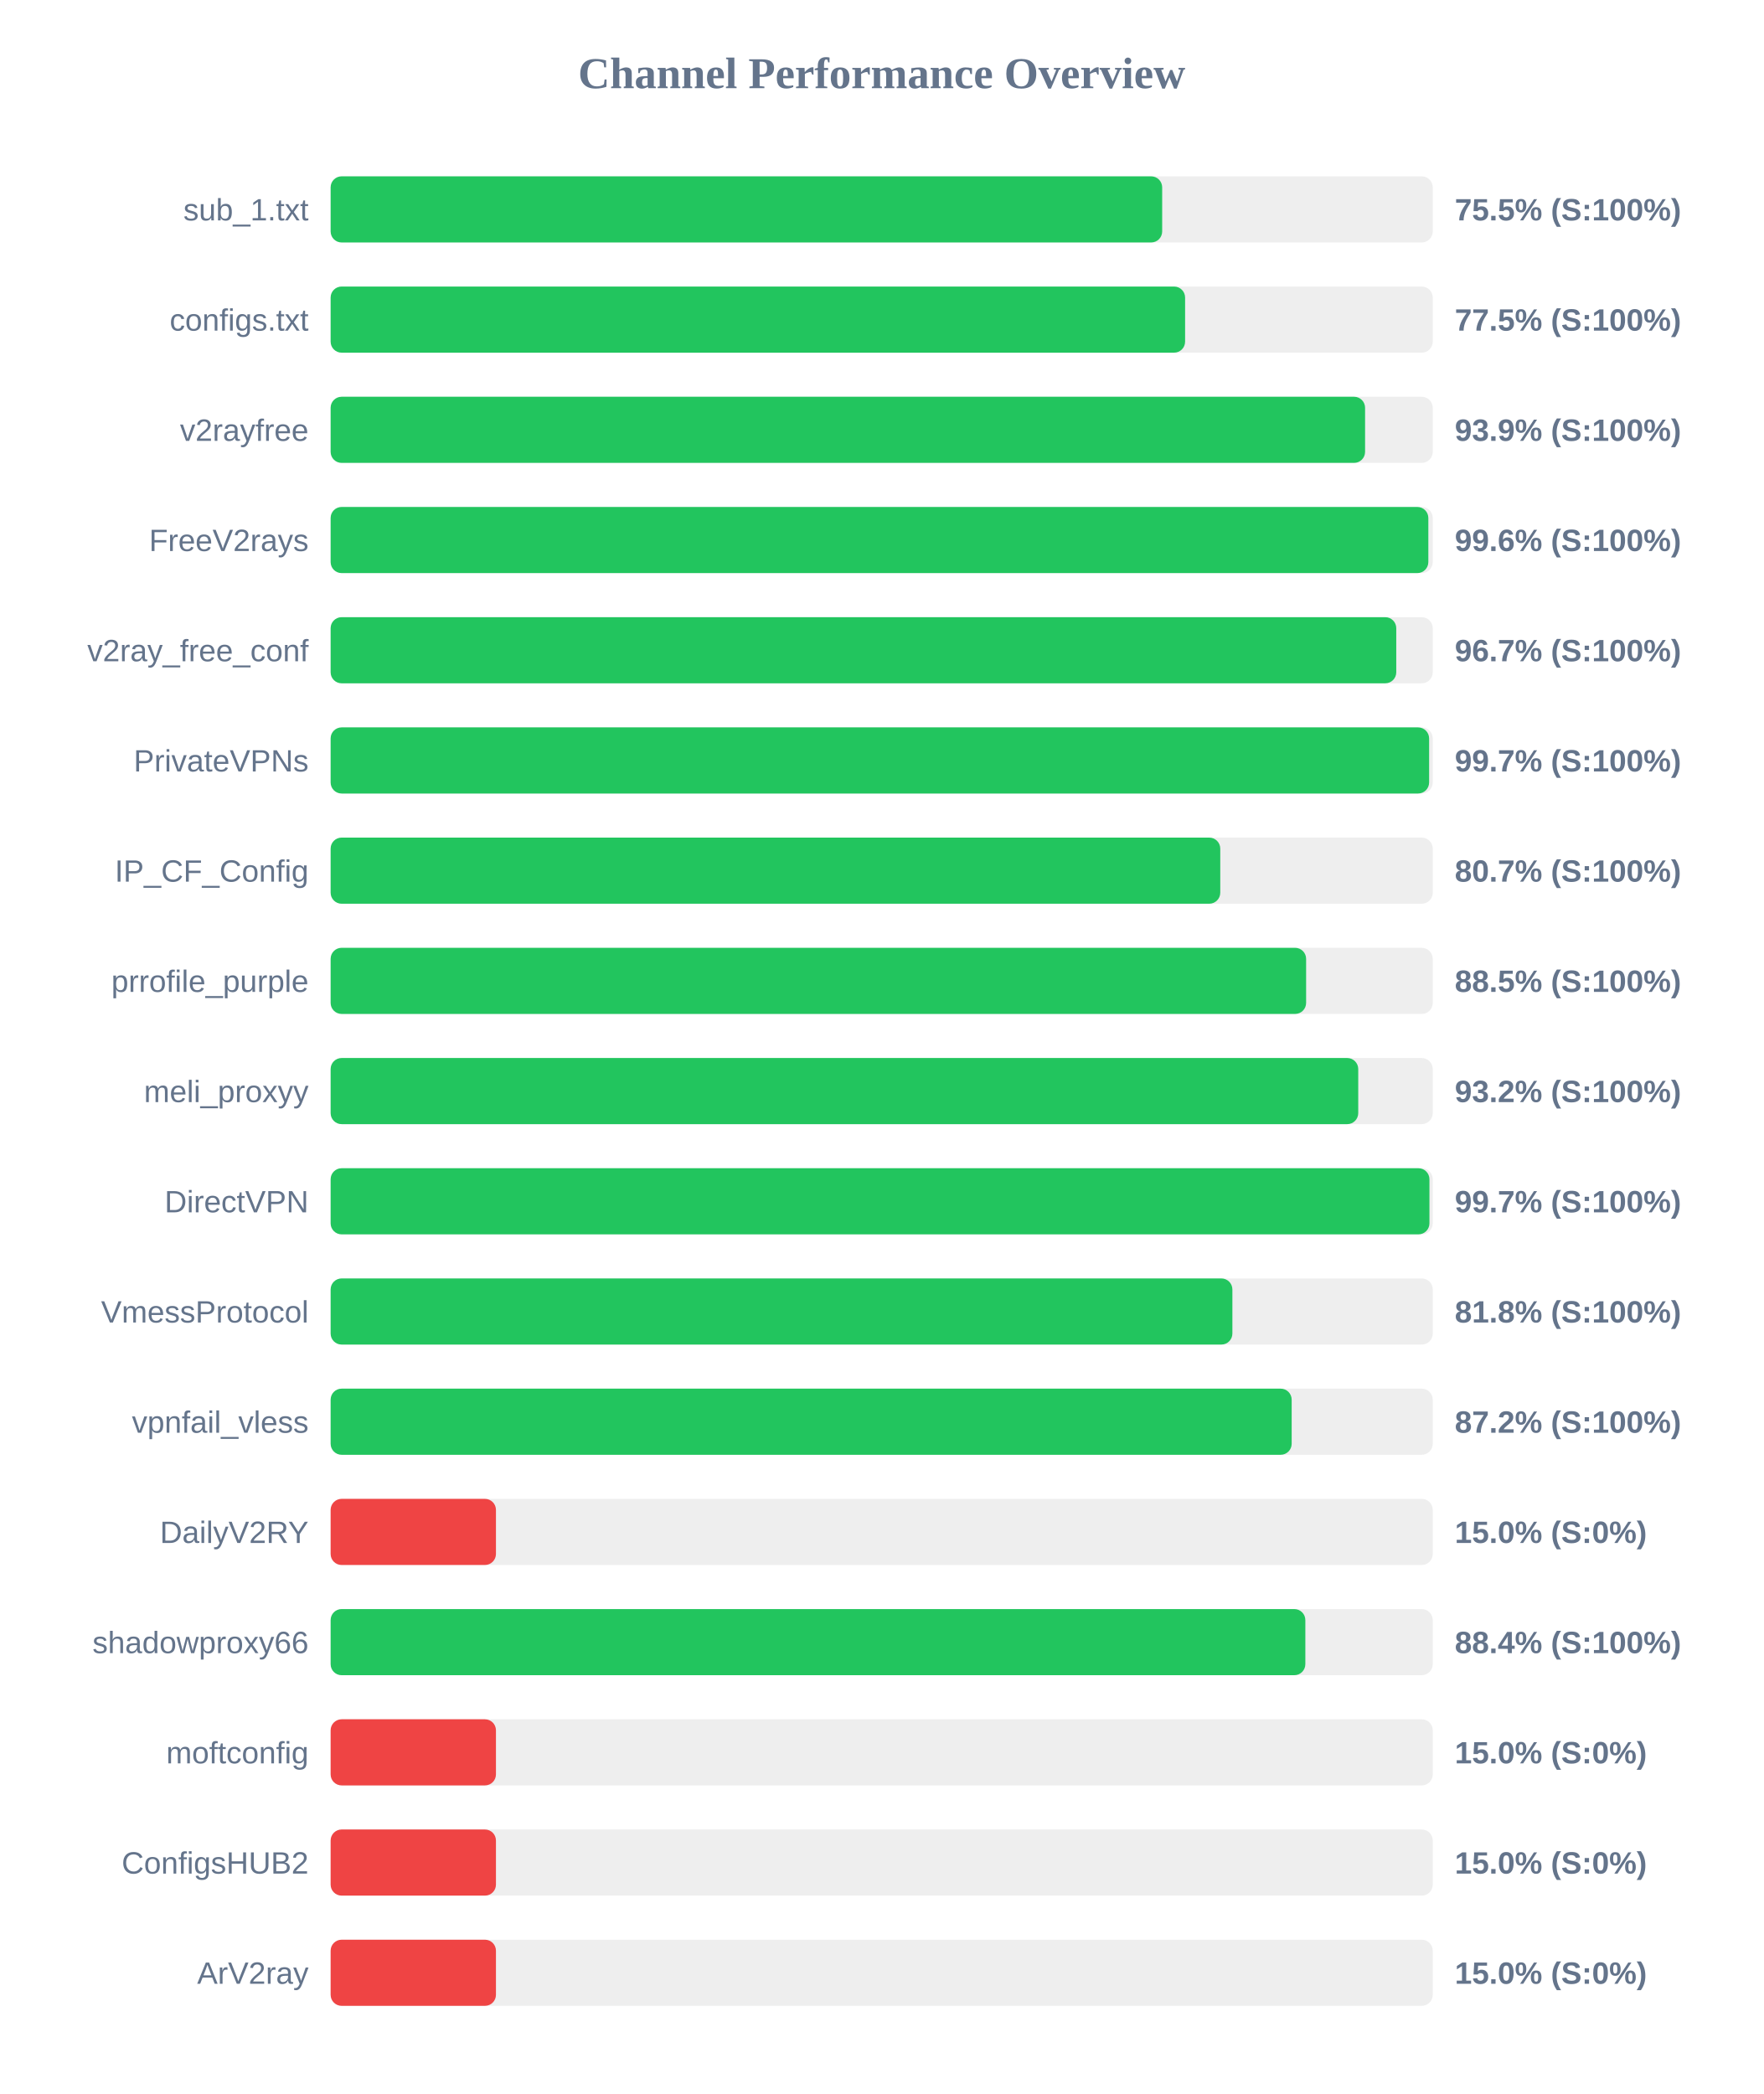
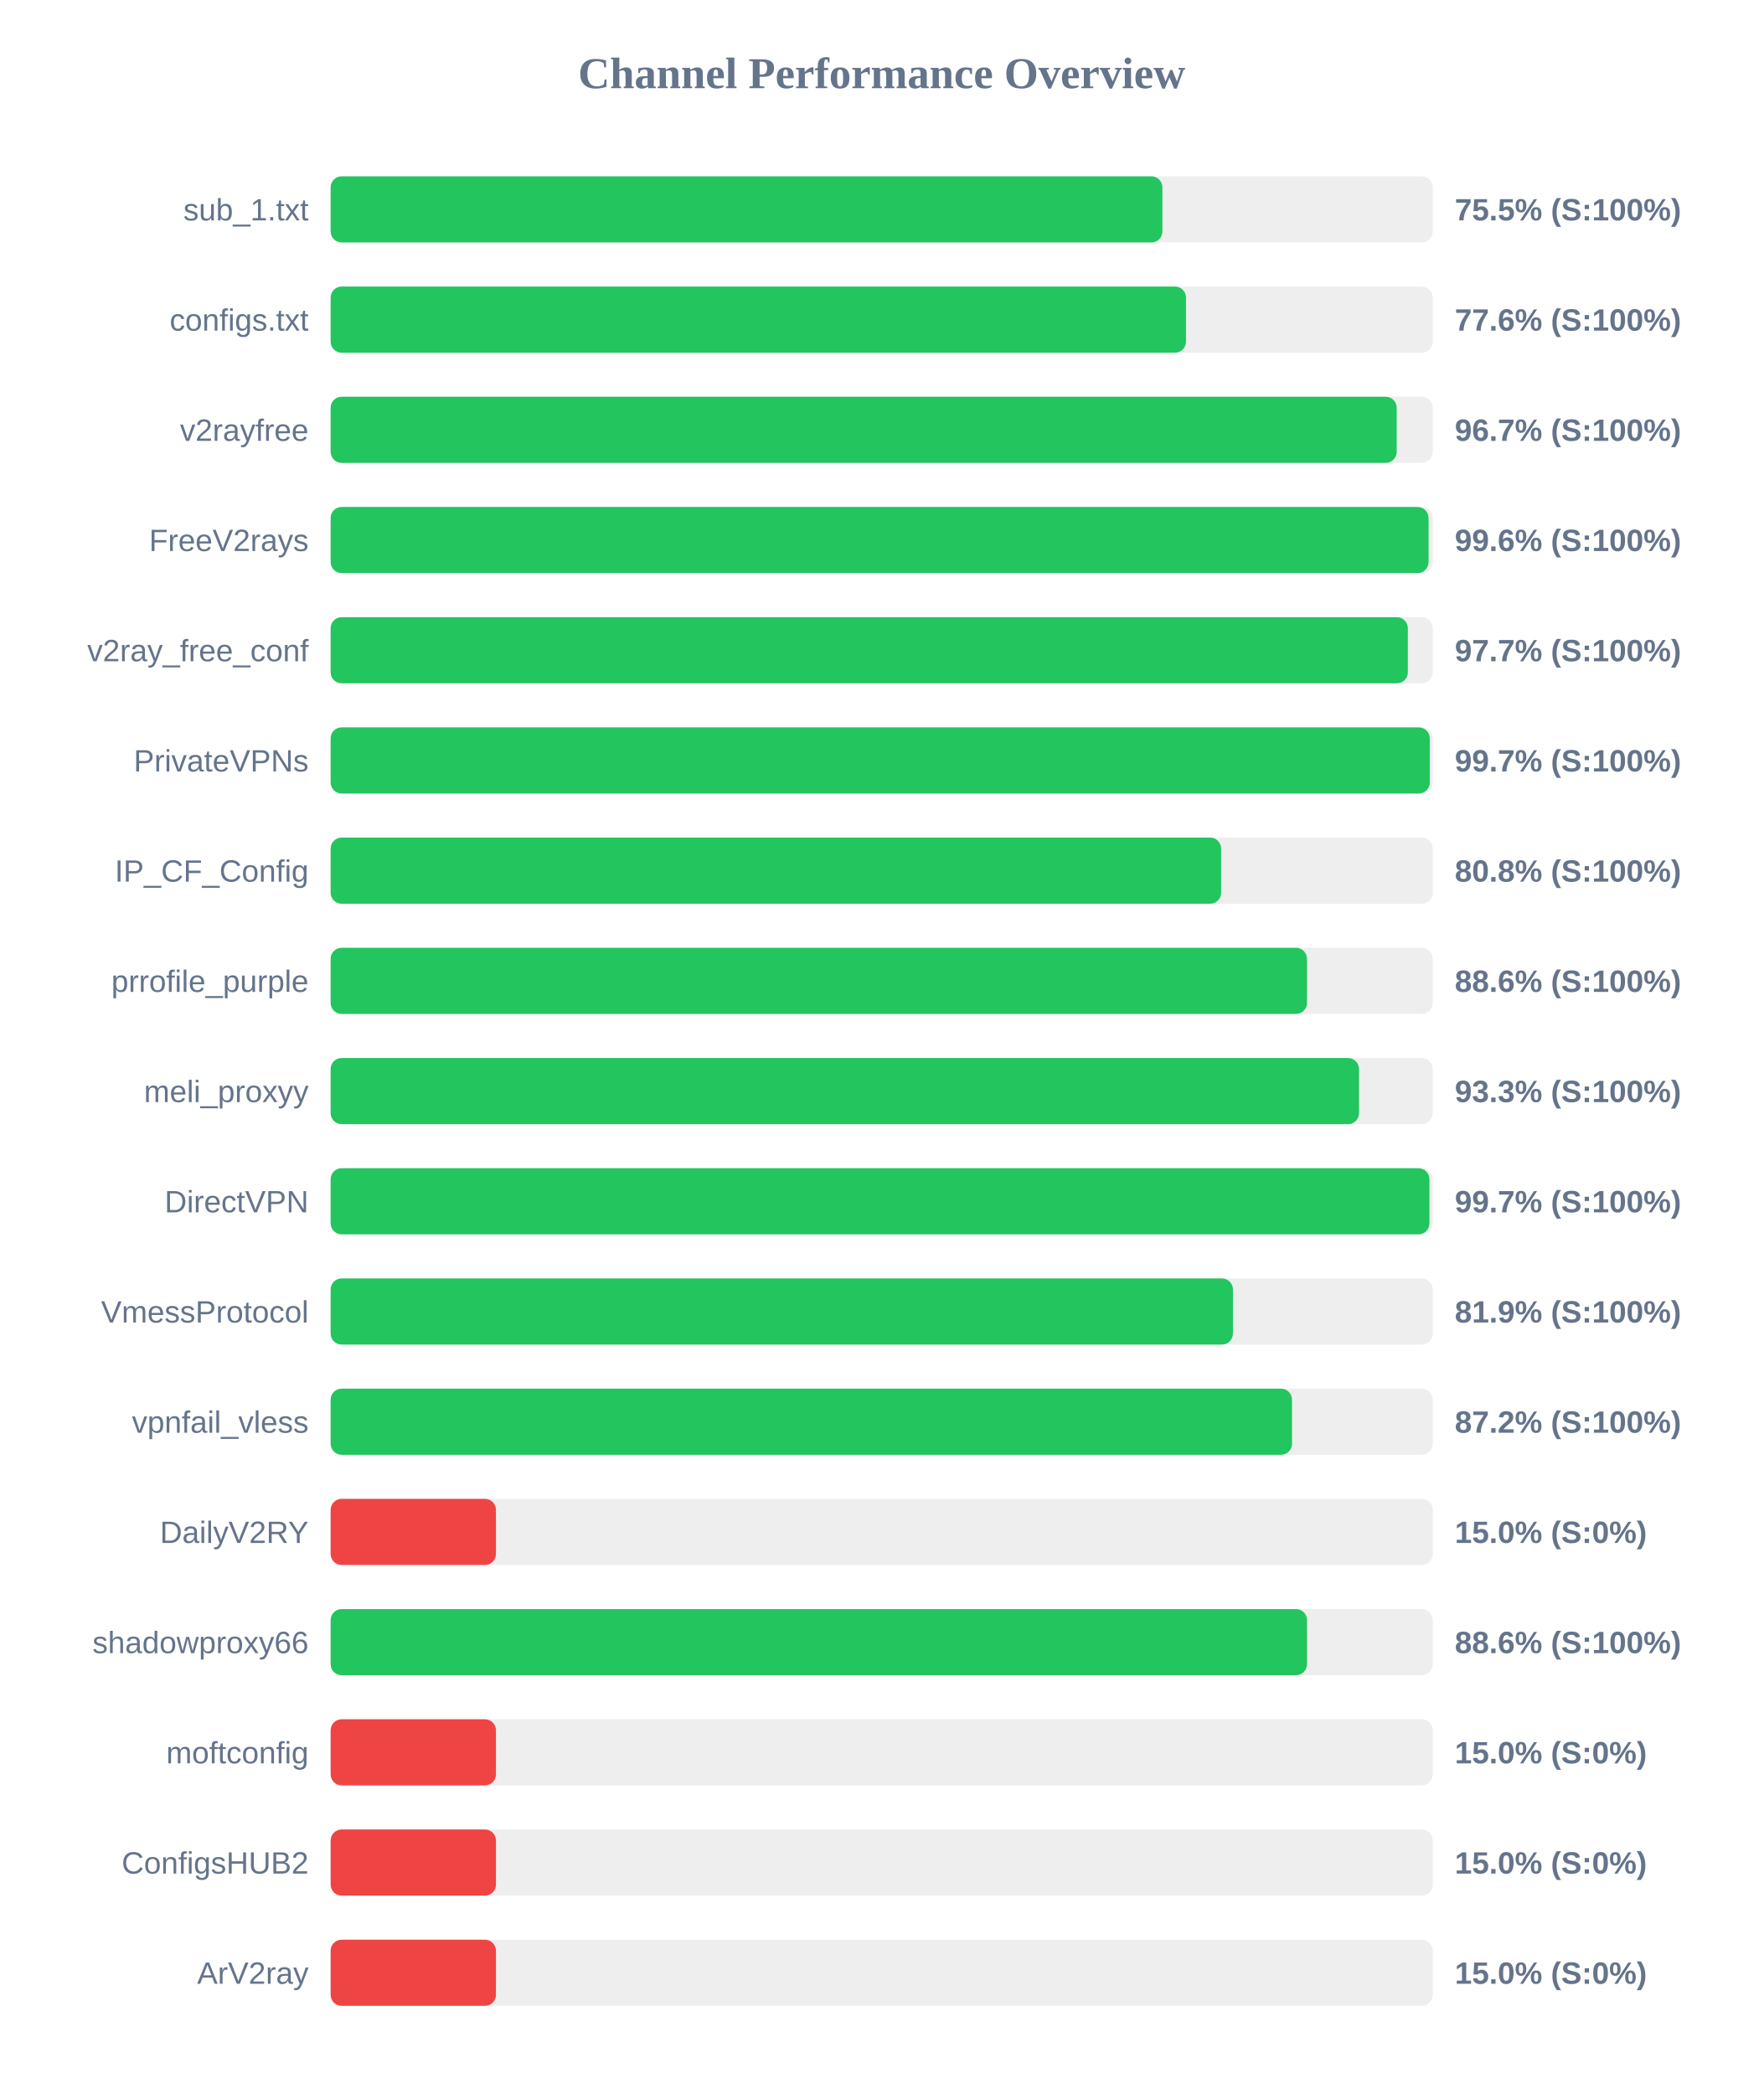
<svg xmlns="http://www.w3.org/2000/svg" width="800" height="950" version="1.1">
  <style>
        .row { font: 14px Arial; fill: #64748b; }
        .score { font: bold 14px Arial; fill: #64748b; }
    </style>
  <text x="400" y="40" text-anchor="middle" font-size="20px" font-weight="bold" fill="#64748b">Channel Performance Overview</text>
  <rect x="150" y="80" width="500" height="30" fill="#eee" rx="5" />
-   <rect x="150" y="80" width="377.25" height="30" fill="#22c55e" rx="5" />
+   <rect x="150" y="80" width="377.35" height="30" fill="#22c55e" rx="5" />
  <text x="140" y="100" text-anchor="end" class="row">sub_1.txt</text>
  <text x="660" y="100" text-anchor="start" class="score">75.5% (S:100%)</text>
  <rect x="150" y="130" width="500" height="30" fill="#eee" rx="5" />
-   <rect x="150" y="130" width="387.65" height="30" fill="#22c55e" rx="5" />
+   <rect x="150" y="130" width="388.05" height="30" fill="#22c55e" rx="5" />
  <text x="140" y="150" text-anchor="end" class="row">configs.txt</text>
-   <text x="660" y="150" text-anchor="start" class="score">77.5% (S:100%)</text>
+   <text x="660" y="150" text-anchor="start" class="score">77.6% (S:100%)</text>
  <rect x="150" y="180" width="500" height="30" fill="#eee" rx="5" />
-   <rect x="150" y="180" width="469.3" height="30" fill="#22c55e" rx="5" />
+   <rect x="150" y="180" width="483.65" height="30" fill="#22c55e" rx="5" />
  <text x="140" y="200" text-anchor="end" class="row">v2rayfree</text>
-   <text x="660" y="200" text-anchor="start" class="score">93.9% (S:100%)</text>
+   <text x="660" y="200" text-anchor="start" class="score">96.7% (S:100%)</text>
  <rect x="150" y="230" width="500" height="30" fill="#eee" rx="5" />
-   <rect x="150" y="230" width="498.0" height="30" fill="#22c55e" rx="5" />
+   <rect x="150" y="230" width="498.1" height="30" fill="#22c55e" rx="5" />
  <text x="140" y="250" text-anchor="end" class="row">FreeV2rays</text>
  <text x="660" y="250" text-anchor="start" class="score">99.6% (S:100%)</text>
  <rect x="150" y="280" width="500" height="30" fill="#eee" rx="5" />
-   <rect x="150" y="280" width="483.45" height="30" fill="#22c55e" rx="5" />
+   <rect x="150" y="280" width="488.7" height="30" fill="#22c55e" rx="5" />
  <text x="140" y="300" text-anchor="end" class="row">v2ray_free_conf</text>
-   <text x="660" y="300" text-anchor="start" class="score">96.7% (S:100%)</text>
+   <text x="660" y="300" text-anchor="start" class="score">97.7% (S:100%)</text>
  <rect x="150" y="330" width="500" height="30" fill="#eee" rx="5" />
-   <rect x="150" y="330" width="498.35" height="30" fill="#22c55e" rx="5" />
+   <rect x="150" y="330" width="498.65" height="30" fill="#22c55e" rx="5" />
  <text x="140" y="350" text-anchor="end" class="row">PrivateVPNs</text>
  <text x="660" y="350" text-anchor="start" class="score">99.7% (S:100%)</text>
  <rect x="150" y="380" width="500" height="30" fill="#eee" rx="5" />
-   <rect x="150" y="380" width="403.6" height="30" fill="#22c55e" rx="5" />
+   <rect x="150" y="380" width="404.0" height="30" fill="#22c55e" rx="5" />
  <text x="140" y="400" text-anchor="end" class="row">IP_CF_Config</text>
-   <text x="660" y="400" text-anchor="start" class="score">80.7% (S:100%)</text>
+   <text x="660" y="400" text-anchor="start" class="score">80.8% (S:100%)</text>
  <rect x="150" y="430" width="500" height="30" fill="#eee" rx="5" />
-   <rect x="150" y="430" width="442.55" height="30" fill="#22c55e" rx="5" />
+   <rect x="150" y="430" width="442.95" height="30" fill="#22c55e" rx="5" />
  <text x="140" y="450" text-anchor="end" class="row">prrofile_purple</text>
-   <text x="660" y="450" text-anchor="start" class="score">88.5% (S:100%)</text>
+   <text x="660" y="450" text-anchor="start" class="score">88.6% (S:100%)</text>
  <rect x="150" y="480" width="500" height="30" fill="#eee" rx="5" />
-   <rect x="150" y="480" width="466.2" height="30" fill="#22c55e" rx="5" />
+   <rect x="150" y="480" width="466.55" height="30" fill="#22c55e" rx="5" />
  <text x="140" y="500" text-anchor="end" class="row">meli_proxyy</text>
-   <text x="660" y="500" text-anchor="start" class="score">93.2% (S:100%)</text>
+   <text x="660" y="500" text-anchor="start" class="score">93.3% (S:100%)</text>
  <rect x="150" y="530" width="500" height="30" fill="#eee" rx="5" />
  <rect x="150" y="530" width="498.5" height="30" fill="#22c55e" rx="5" />
  <text x="140" y="550" text-anchor="end" class="row">DirectVPN</text>
  <text x="660" y="550" text-anchor="start" class="score">99.7% (S:100%)</text>
  <rect x="150" y="580" width="500" height="30" fill="#eee" rx="5" />
-   <rect x="150" y="580" width="409.1" height="30" fill="#22c55e" rx="5" />
+   <rect x="150" y="580" width="409.35" height="30" fill="#22c55e" rx="5" />
  <text x="140" y="600" text-anchor="end" class="row">VmessProtocol</text>
-   <text x="660" y="600" text-anchor="start" class="score">81.8% (S:100%)</text>
+   <text x="660" y="600" text-anchor="start" class="score">81.9% (S:100%)</text>
  <rect x="150" y="630" width="500" height="30" fill="#eee" rx="5" />
-   <rect x="150" y="630" width="436.0" height="30" fill="#22c55e" rx="5" />
+   <rect x="150" y="630" width="436.15" height="30" fill="#22c55e" rx="5" />
  <text x="140" y="650" text-anchor="end" class="row">vpnfail_vless</text>
  <text x="660" y="650" text-anchor="start" class="score">87.2% (S:100%)</text>
  <rect x="150" y="680" width="500" height="30" fill="#eee" rx="5" />
  <rect x="150" y="680" width="75.0" height="30" fill="#ef4444" rx="5" />
  <text x="140" y="700" text-anchor="end" class="row">DailyV2RY</text>
  <text x="660" y="700" text-anchor="start" class="score">15.0% (S:0%)</text>
  <rect x="150" y="730" width="500" height="30" fill="#eee" rx="5" />
-   <rect x="150" y="730" width="442.2" height="30" fill="#22c55e" rx="5" />
+   <rect x="150" y="730" width="442.95" height="30" fill="#22c55e" rx="5" />
  <text x="140" y="750" text-anchor="end" class="row">shadowproxy66</text>
-   <text x="660" y="750" text-anchor="start" class="score">88.4% (S:100%)</text>
+   <text x="660" y="750" text-anchor="start" class="score">88.6% (S:100%)</text>
  <rect x="150" y="780" width="500" height="30" fill="#eee" rx="5" />
  <rect x="150" y="780" width="75.0" height="30" fill="#ef4444" rx="5" />
  <text x="140" y="800" text-anchor="end" class="row">moftconfig</text>
  <text x="660" y="800" text-anchor="start" class="score">15.0% (S:0%)</text>
  <rect x="150" y="830" width="500" height="30" fill="#eee" rx="5" />
  <rect x="150" y="830" width="75.0" height="30" fill="#ef4444" rx="5" />
  <text x="140" y="850" text-anchor="end" class="row">ConfigsHUB2</text>
  <text x="660" y="850" text-anchor="start" class="score">15.0% (S:0%)</text>
  <rect x="150" y="880" width="500" height="30" fill="#eee" rx="5" />
  <rect x="150" y="880" width="75.0" height="30" fill="#ef4444" rx="5" />
  <text x="140" y="900" text-anchor="end" class="row">ArV2ray</text>
  <text x="660" y="900" text-anchor="start" class="score">15.0% (S:0%)</text>
</svg>
